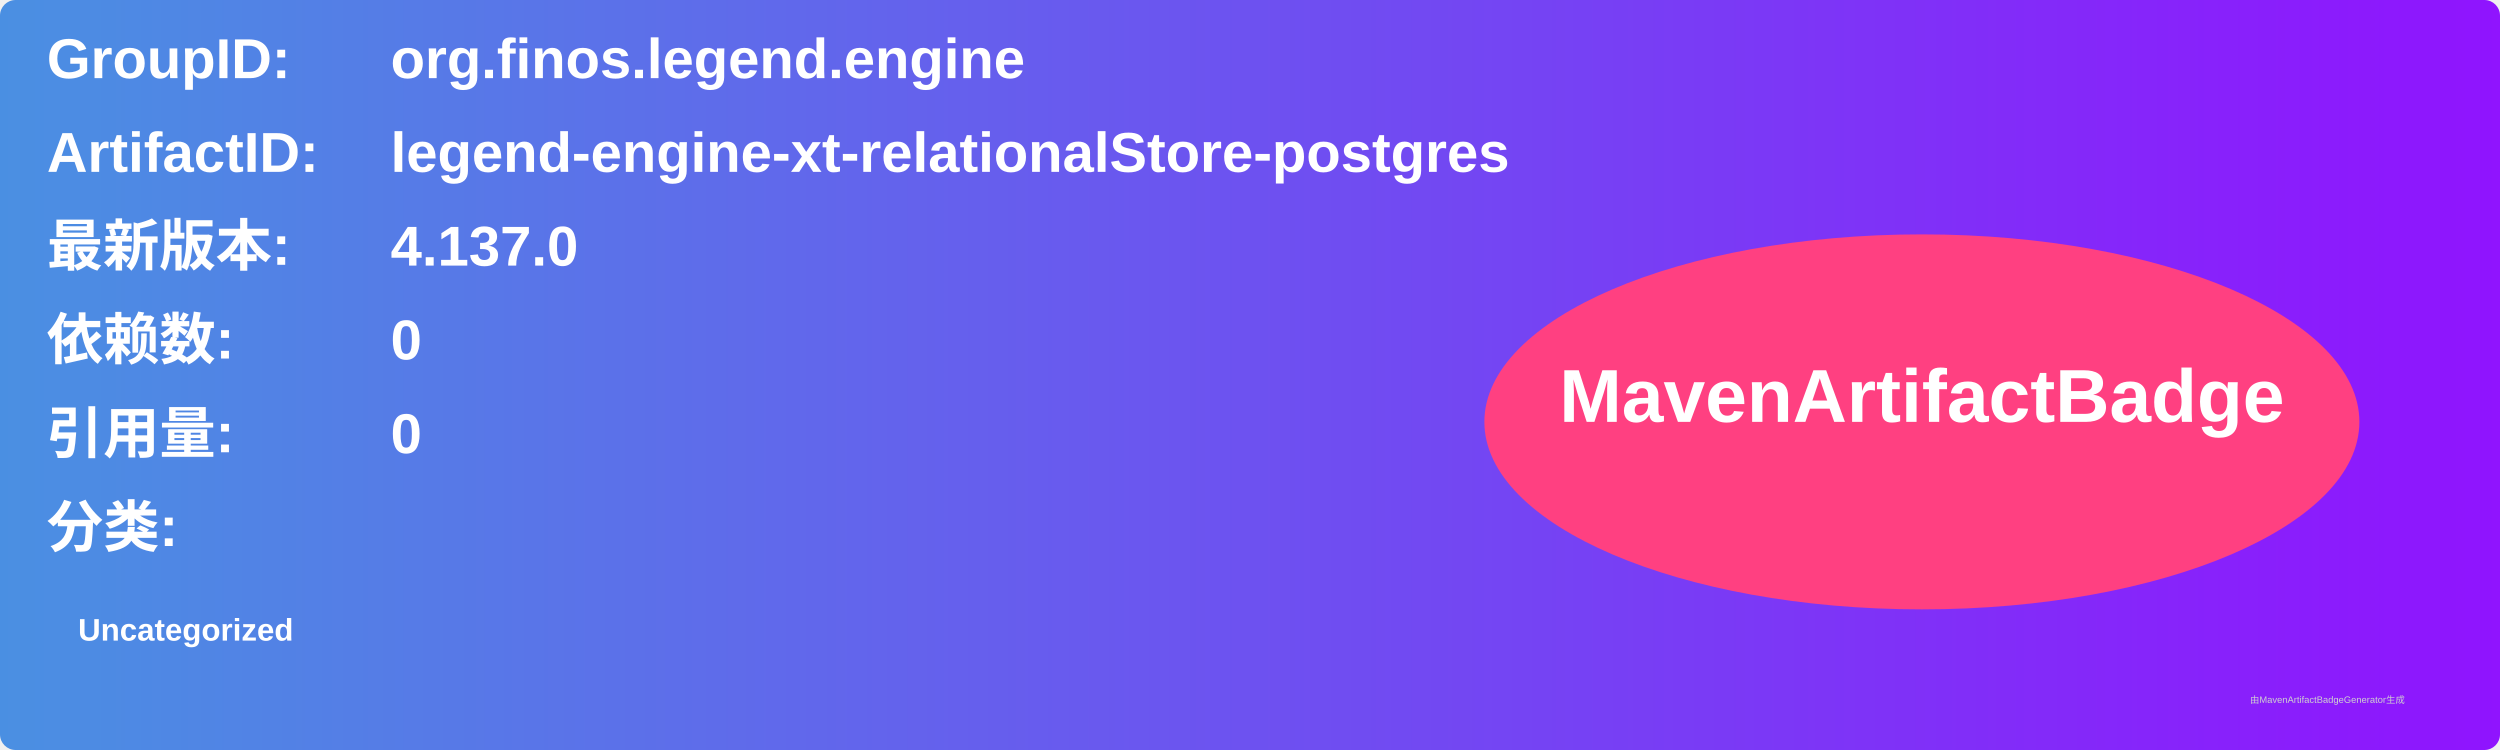
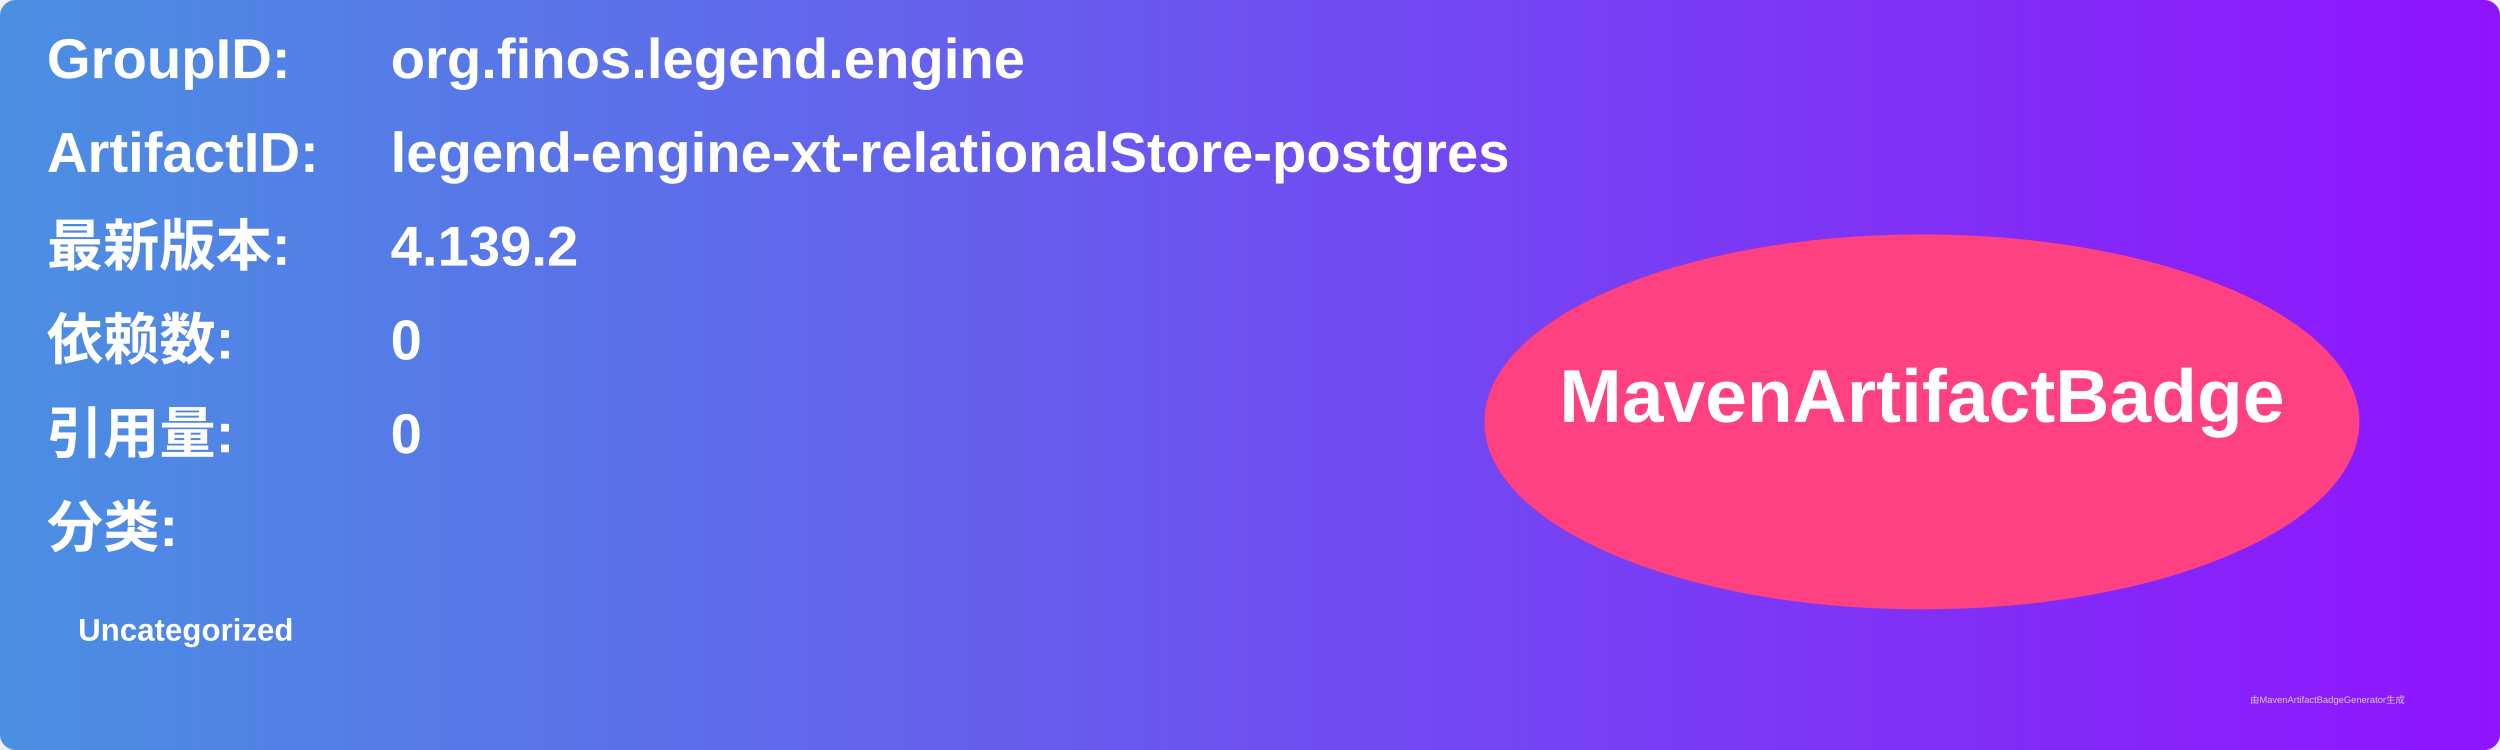
<svg xmlns="http://www.w3.org/2000/svg" width="800" height="240" viewBox="0 0 800 240">
  <linearGradient id="grad" x1="0%" y1="0%" x2="100%" y2="0%">
    <stop offset="0%" stop-color="#4a90e2" />
    <stop offset="100%" stop-color="#9013fe" />
  </linearGradient>
  <rect width="100%" height="100%" rx="5" ry="5" fill="url(#grad)" />
  <g transform="translate(15, 15)">
    <text x="0" y="10" font-family="Arial" font-size="18" fill="white" font-weight="bold" width="260">GroupID:</text>
    <text x="110" y="10" font-family="Arial" font-size="18" fill="white" font-weight="bold" width="460">org.finos.legend.engine</text>
    <text x="0" y="40" font-family="Arial" font-size="18" fill="white" font-weight="bold" width="260">ArtifactID:</text>
    <text x="110" y="40" font-family="Arial" font-size="18" fill="white" font-weight="bold" width="460">legend-engine-xt-relationalStore-postgres</text>
    <text x="0" y="70" font-family="Arial" font-size="18" fill="white" font-weight="bold">最新版本:</text>
    <text x="110" y="70" font-family="Arial" font-size="18" fill="white" font-weight="bold">
-       <tspan font-weight="bold">4.137.0</tspan>
+       <tspan font-weight="bold">4.139.2</tspan>
    </text>
    <text x="0" y="100" font-family="Arial" font-size="18" fill="white" font-weight="bold">依赖数: </text>
    <text x="110" y="100" font-family="Arial" font-size="18" fill="white">
      <tspan font-weight="bold">0</tspan>
    </text>
    <text x="0" y="130" font-family="Arial" font-size="18" fill="white" font-weight="bold">引用量: </text>
    <text x="110" y="130" font-family="Arial" font-size="18" fill="white">
      <tspan font-weight="bold">0</tspan>
    </text>
    <text x="0" y="160" font-family="Arial" font-size="18" fill="white" font-weight="bold">分类:</text>
    <text x="10" y="190" font-family="Arial" font-size="10" fill="white">
      <tspan font-weight="bold">Uncategorized</tspan>
    </text>
    <ellipse cx="600" cy="120" rx="140" ry="60" fill="#ff4081" />
    <text x="600" y="120" text-anchor="middle" font-family="Arial" font-size="24" fill="white" font-weight="bold">MavenArtifactBadge</text>
  </g>
  <text x="720" y="225" font-family="Arial" font-size="3" fill="#d0d0d0">由MavenArtifactBadgeGenerator生成</text>
</svg>
